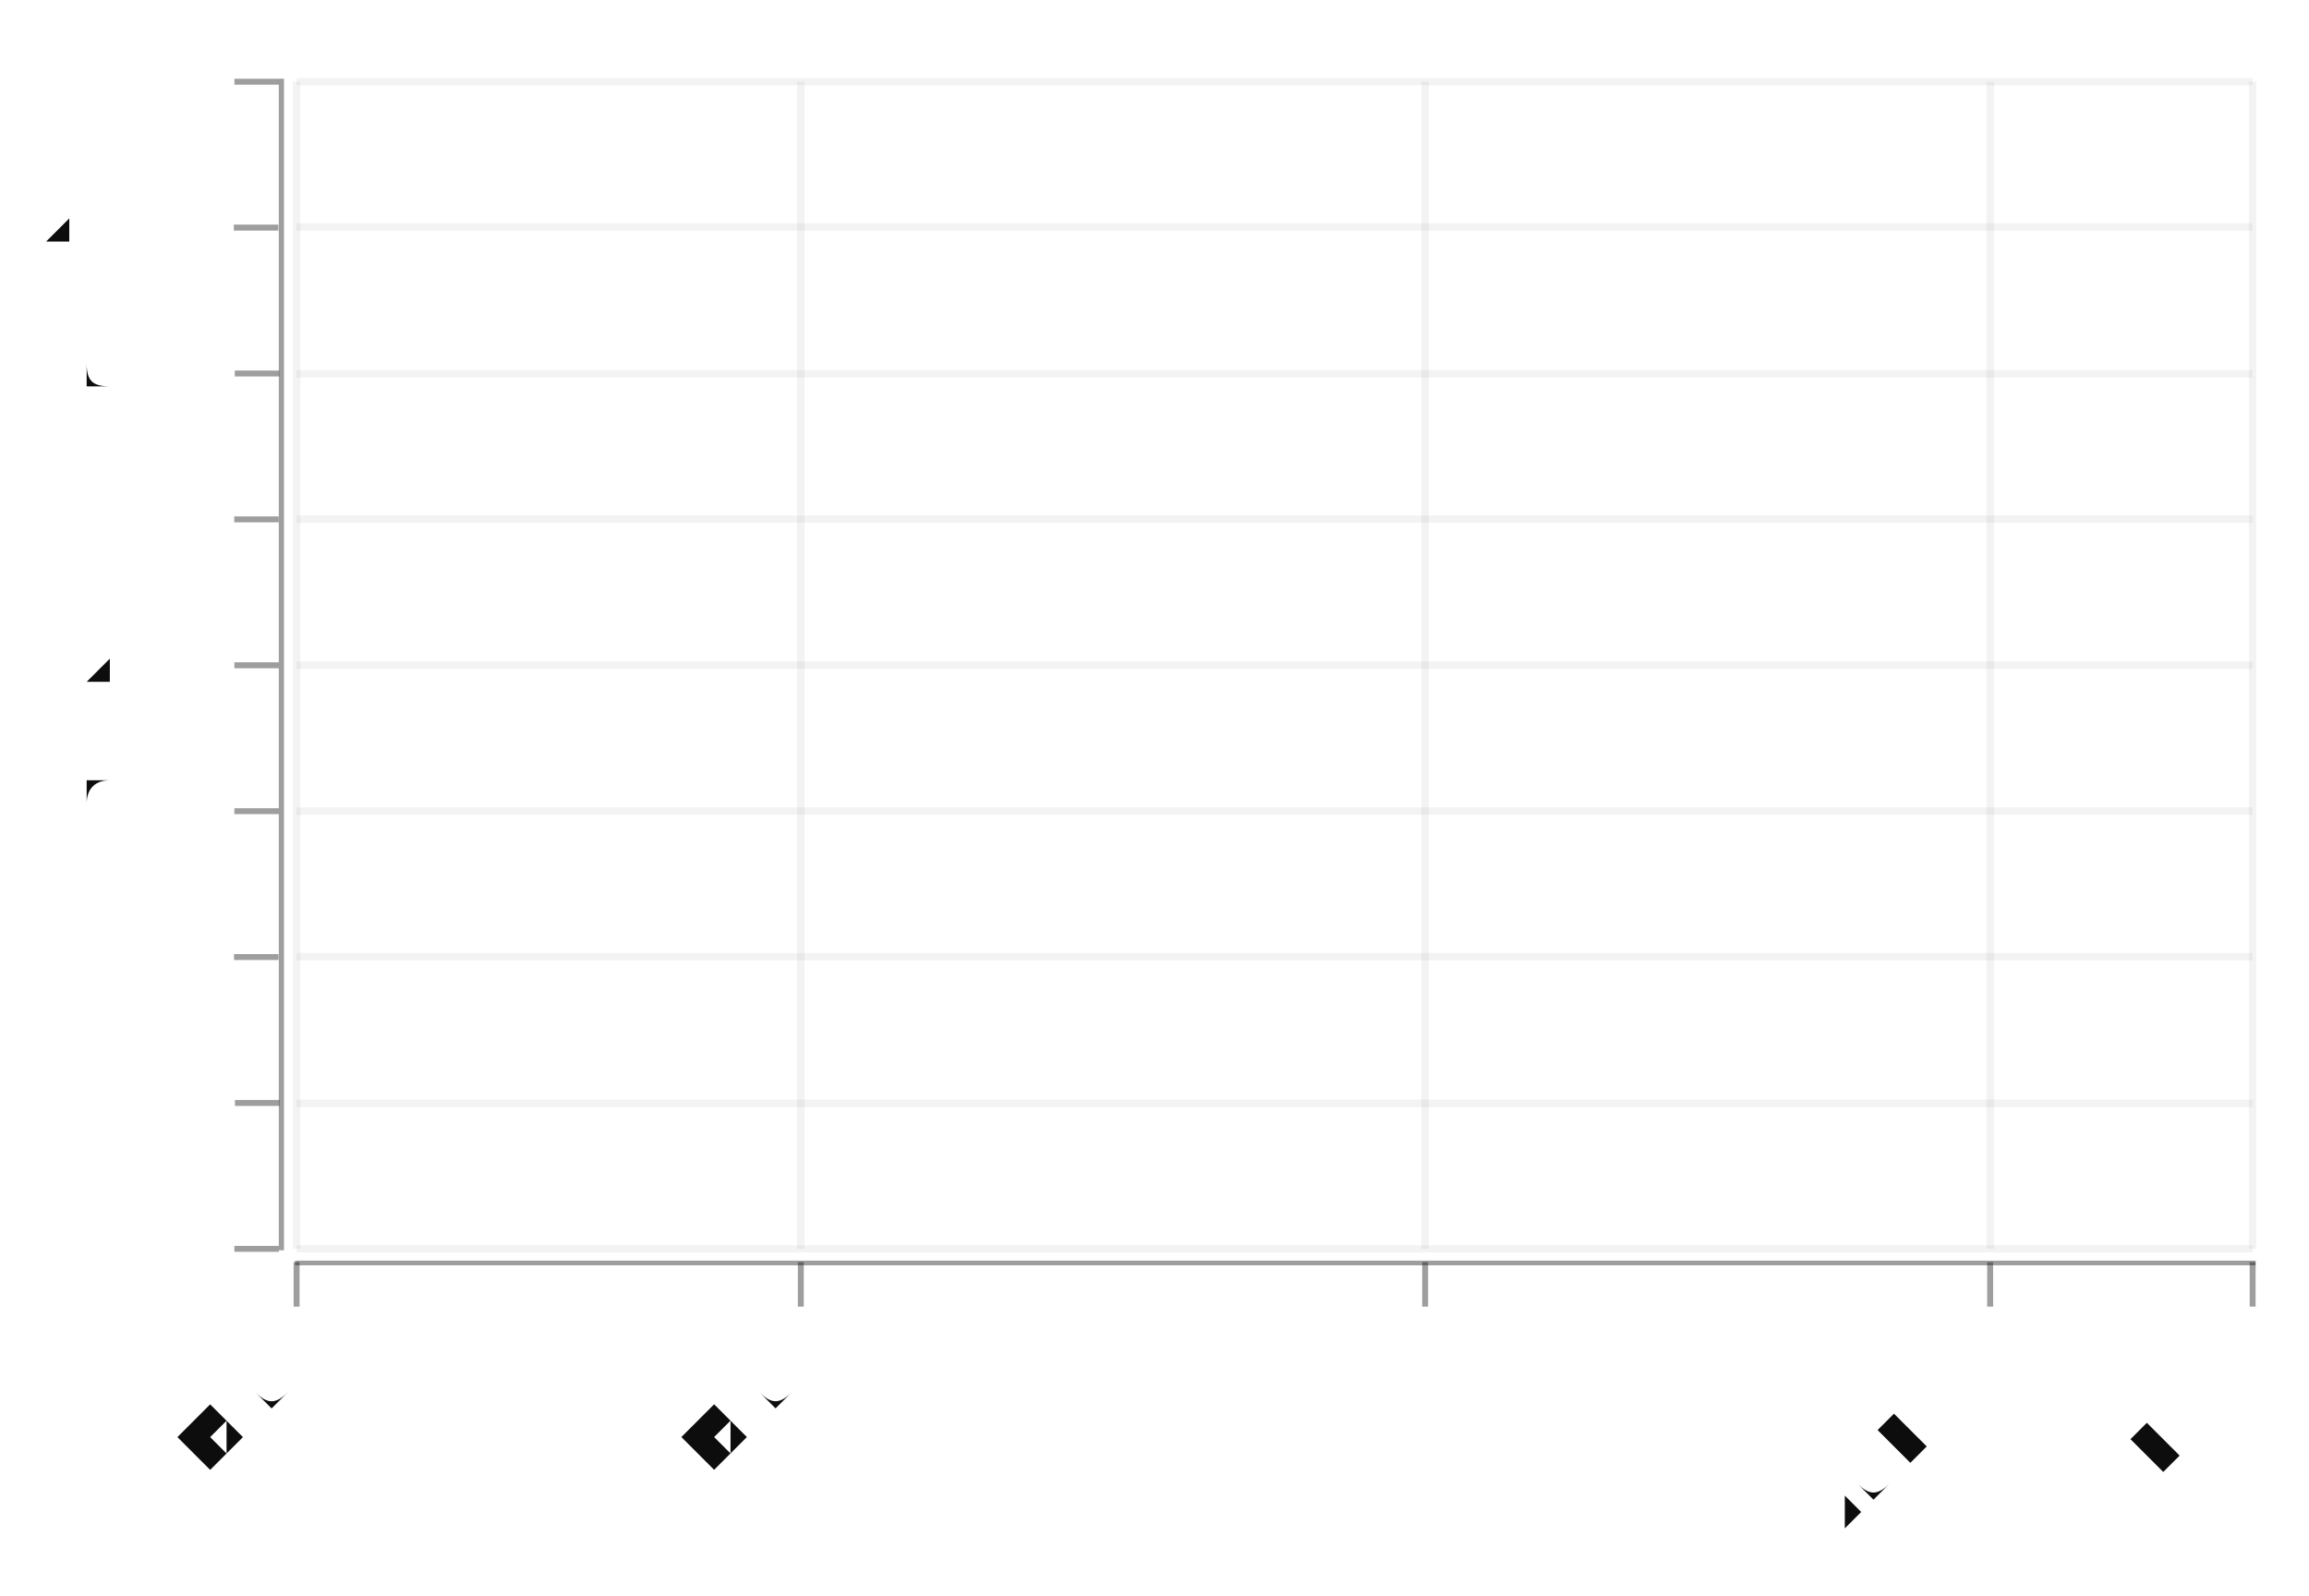
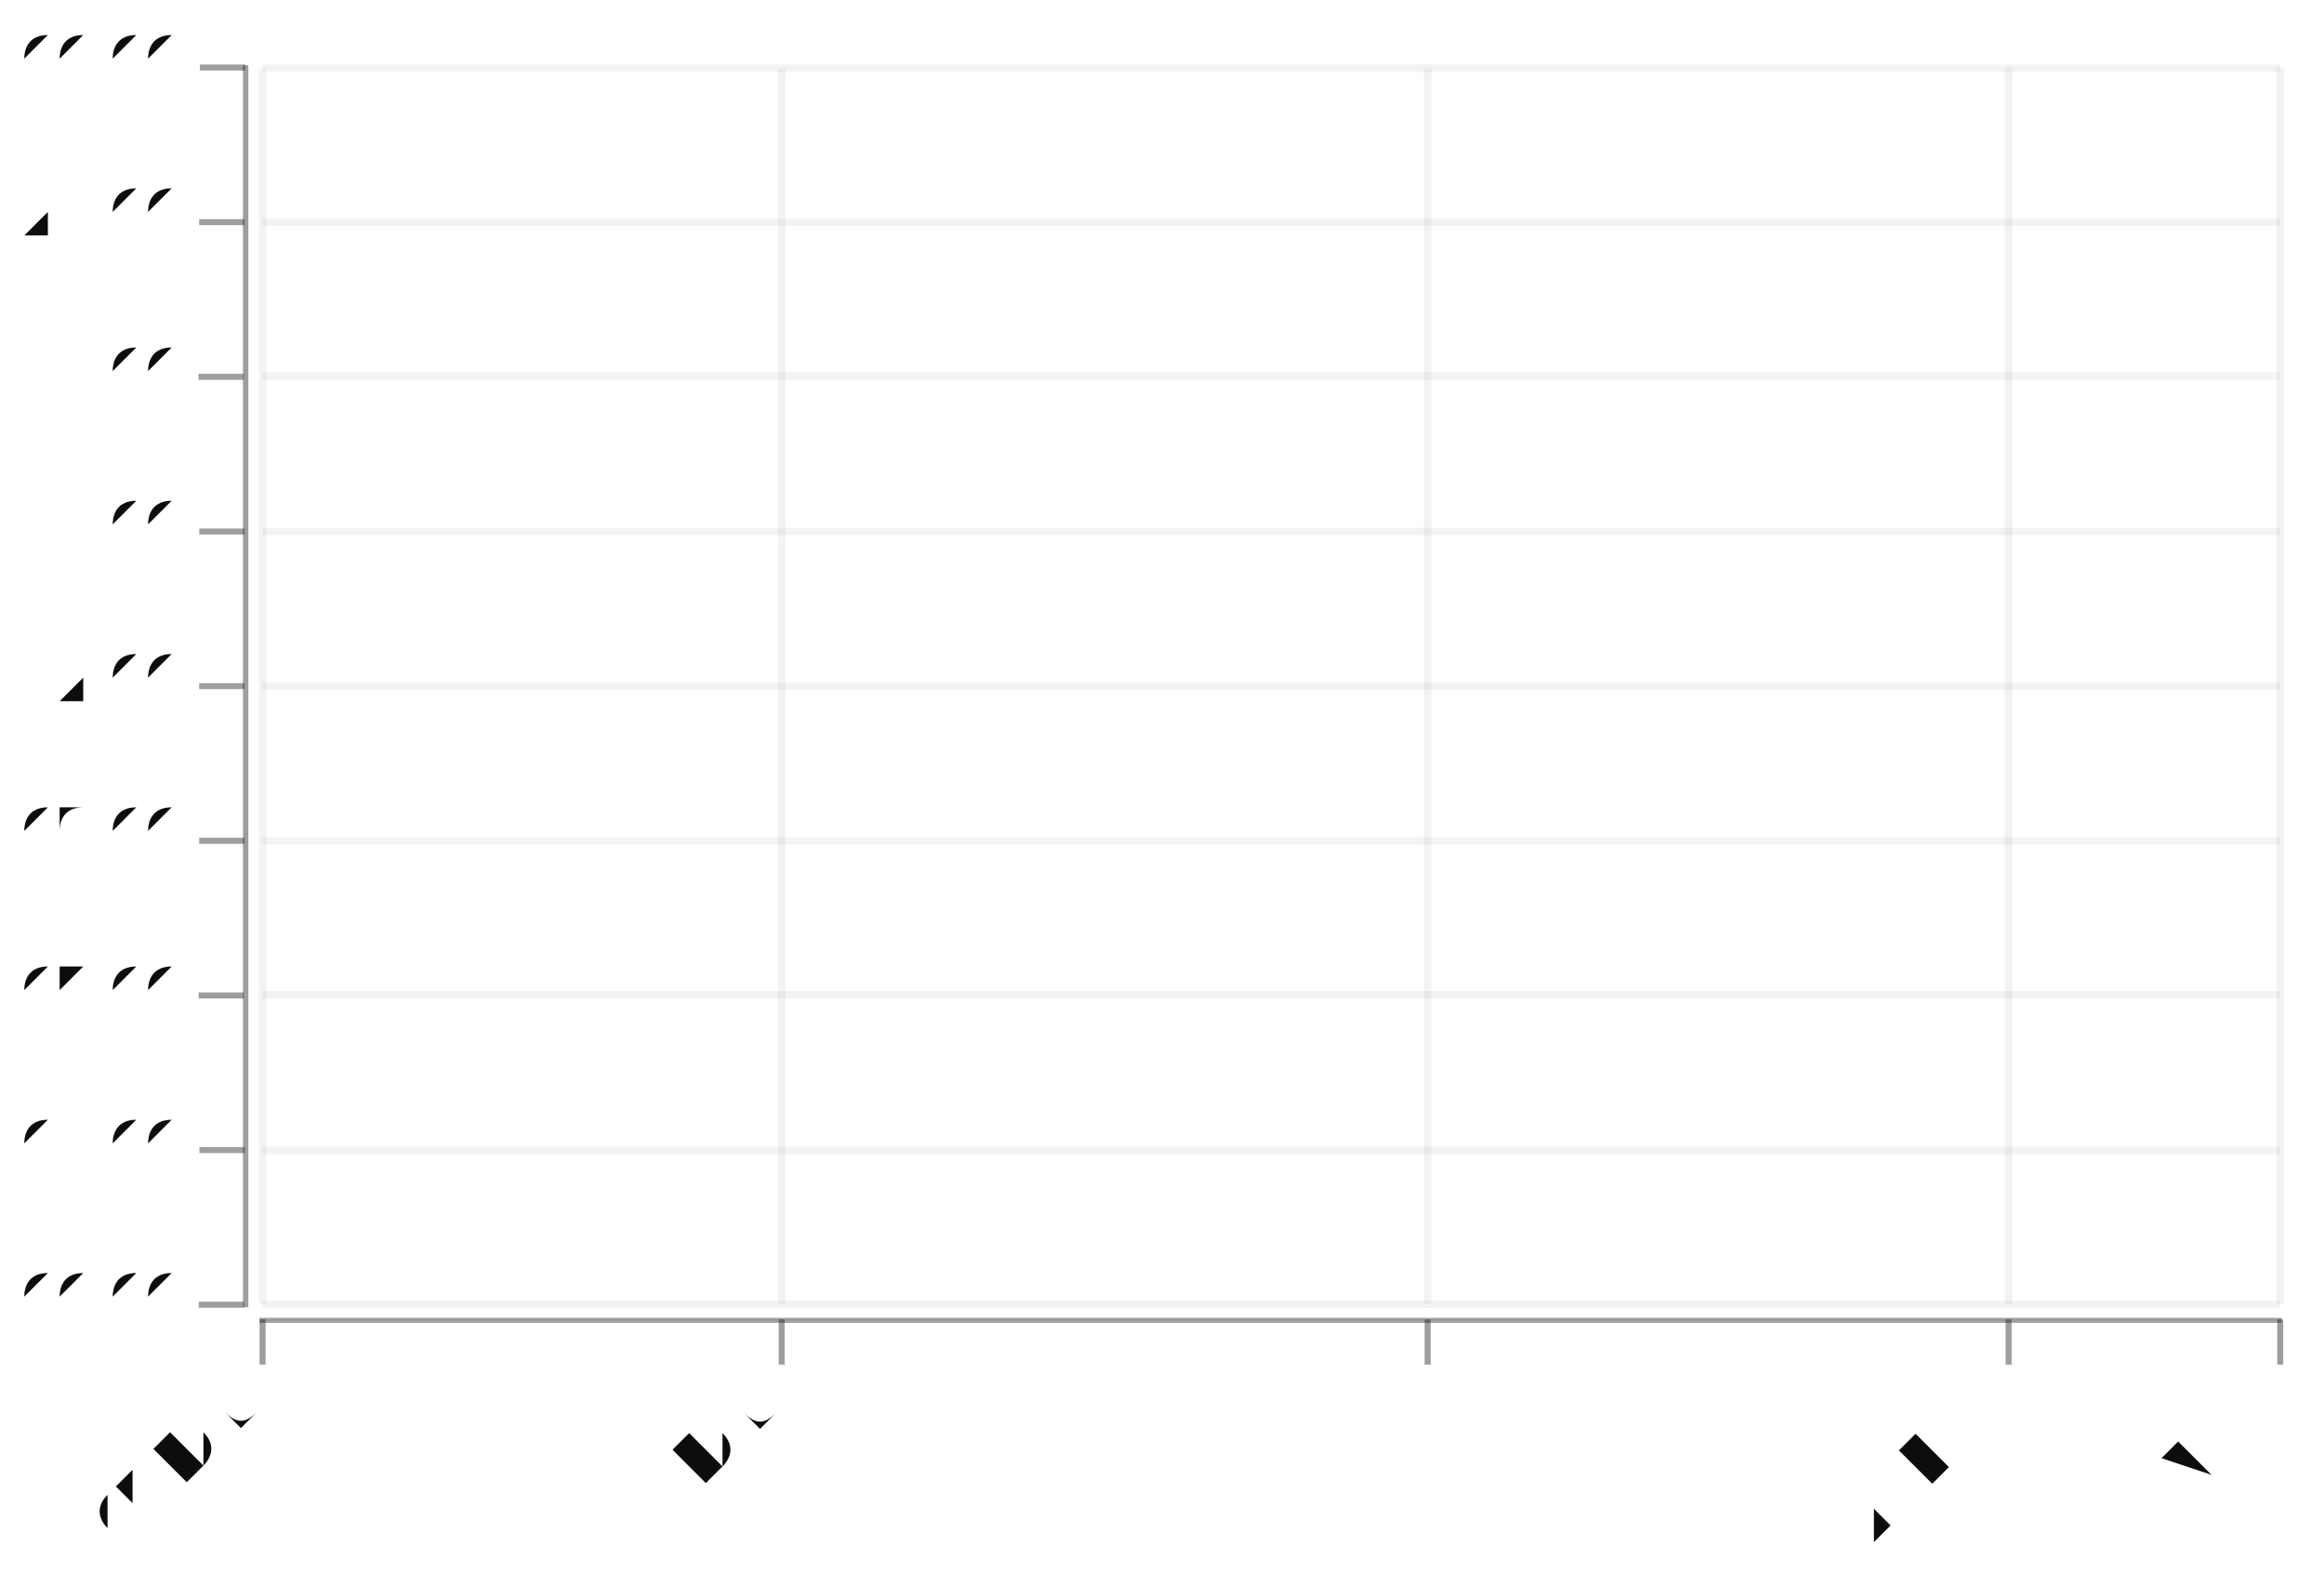
- <svg xmlns="http://www.w3.org/2000/svg" width="434.055" viewBox="-0.785 -0.53 1.557 1.076" height="300.0">
+ <svg xmlns="http://www.w3.org/2000/svg" width="439.819" viewBox="-0.77 -0.523 1.54 1.05" height="300.0">
  <style>svg {
  color-scheme: light dark;
}
@media (prefers-color-scheme:dark) {
  svg {
    background-color: #f0f0f0;
  }
}</style>
-   <g stroke-opacity="5.0e-2" fill="none" stroke="#0d0d0d" stroke-width="5.0e-3">
-     <polyline points="-0.585,0.312 -0.585,-0.475" />
-     <polyline points="-0.245,0.312 -0.245,-0.475" />
-     <polyline points="0.176,0.312 0.176,-0.475" />
-     <polyline points="0.557,0.312 0.557,-0.475" />
-     <polyline points="0.734,0.312 0.734,-0.475" />
-   </g>
-   <g fill="#0d0d0d" stroke="none" stroke-width="0.0" font-size="5.0e-2" fill-opacity="1.0" text-anchor="end">
-     <text x="-0.585" y="0.402" transform="rotate(-45.0, -0.5847085, 0.4019165)">06 Dec</text>
-     <text x="-0.245" y="0.402" transform="rotate(-45.0, -0.2449162, 0.4019165)">31 Dec</text>
-     <text x="0.176" y="0.402" transform="rotate(-45.0, 0.1764263, 0.4019165)">31 Jan</text>
-     <text x="0.557" y="0.402" transform="rotate(-45.0, 0.5569937, 0.4019165)">28 Feb</text>
-     <text x="0.734" y="0.402" transform="rotate(-45.0, 0.7336857, 0.4019165)">13 Mar</text>
+   <g stroke-opacity="0.0" fill="#0d0d0d" stroke="#000000" stroke-width="0.0" fill-opacity="0.4">
+     <rect width="3.5648365907877677e-3" x="-0.609" y="-0.48" height="0.823" />
  </g>
  <g stroke-opacity="0.4" fill="#0d0d0d" stroke="#0d0d0d" stroke-width="4.0e-3" fill-opacity="0.4">
-     <polyline points="-0.585,0.351 -0.585,0.321" />
-     <polyline points="-0.245,0.351 -0.245,0.321" />
-     <polyline points="0.176,0.351 0.176,0.321" />
-     <polyline points="0.557,0.351 0.557,0.321" />
-     <polyline points="0.734,0.351 0.734,0.321" />
+     <g transform="rotate(-90.0, -0.6230027, 0.3413154)">
+       <polyline points="-0.623,0.356 -0.623,0.326" />
+     </g>
+     <g transform="rotate(-90.0, -0.6230027, 0.2388409)">
+       <polyline points="-0.623,0.254 -0.623,0.224" />
+     </g>
+     <g transform="rotate(-90.0, -0.6230027, 0.1363665)">
+       <polyline points="-0.623,0.151 -0.623,0.121" />
+     </g>
+     <g transform="rotate(-90.0, -0.6230027, 3.389198930725035e-2)">
+       <polyline points="-0.623,4.889198930725035e-2 -0.623,1.8891989307250348e-2" />
+     </g>
+     <g transform="rotate(-90.0, -0.6230027, -6.85824808093044e-2)">
+       <polyline points="-0.623,-5.35824808093044e-2 -0.623,-8.35824808093044e-2" />
+     </g>
+     <g transform="rotate(-90.0, -0.6230027, -0.171057)">
+       <polyline points="-0.623,-0.156 -0.623,-0.186" />
+     </g>
+     <g transform="rotate(-90.0, -0.6230027, -0.2735314)">
+       <polyline points="-0.623,-0.259 -0.623,-0.289" />
+     </g>
+     <g transform="rotate(-90.0, -0.6230027, -0.3760059)">
+       <polyline points="-0.623,-0.361 -0.623,-0.391" />
+     </g>
+     <g transform="rotate(-90.0, -0.6230027, -0.4784804)">
+       <polyline points="-0.623,-0.463 -0.623,-0.493" />
+     </g>
+   </g>
+   <g fill="#0d0d0d" stroke="none" stroke-width="0.0" font-size="4.4560457384846645e-2" fill-opacity="1.0" text-anchor="end">
+     <text x="-0.65" y="0.353">00:00</text>
+     <text x="-0.65" y="0.25">03:00</text>
+     <text x="-0.65" y="0.148">06:00</text>
+     <text x="-0.65" y="4.5164181020071414e-2">09:00</text>
+     <text x="-0.65" y="-5.731028909648339e-2">12:00</text>
+     <text x="-0.65" y="-0.16">15:00</text>
+     <text x="-0.65" y="-0.262">18:00</text>
+     <text x="-0.65" y="-0.365">21:00</text>
+     <text x="-0.65" y="-0.467">00:00</text>
+   </g>
+   <g stroke-opacity="5.0e-2" fill="none" stroke="#0d0d0d" stroke-width="5.0e-3">
+     <polyline points="-0.596,0.341 0.741,0.341" />
+     <polyline points="-0.596,0.239 0.741,0.239" />
+     <polyline points="-0.596,0.136 0.741,0.136" />
+     <polyline points="-0.596,3.389198930725035e-2 0.741,3.389198930725035e-2" />
+     <polyline points="-0.596,-6.85824808093044e-2 0.741,-6.85824808093044e-2" />
+     <polyline points="-0.596,-0.171 0.741,-0.171" />
+     <polyline points="-0.596,-0.274 0.741,-0.274" />
+     <polyline points="-0.596,-0.376 0.741,-0.376" />
+     <polyline points="-0.596,-0.478 0.741,-0.478" />
  </g>
  <g stroke-opacity="0.0" fill="#0d0d0d" stroke="#000000" stroke-width="0.0" fill-opacity="0.4">
-     <rect width="1.322" x="-0.586" y="0.32" height="3.148050690746751e-3" />
+     <rect width="1.34" x="-0.598" y="0.35" height="3.279183043729761e-3" />
+   </g>
+   <g stroke-opacity="0.4" fill="#0d0d0d" stroke="#0d0d0d" stroke-width="4.0e-3" fill-opacity="0.4">
+     <polyline points="-0.596,0.381 -0.596,0.351" />
+     <polyline points="-0.252,0.381 -0.252,0.351" />
+     <polyline points="0.176,0.381 0.176,0.351" />
+     <polyline points="0.561,0.381 0.561,0.351" />
+     <polyline points="0.741,0.381 0.741,0.351" />
+   </g>
+   <g fill="#0d0d0d" stroke="none" stroke-width="0.0" font-size="4.4560457384846645e-2" fill-opacity="1.0" text-anchor="end">
+     <text x="-0.596" y="0.413" transform="rotate(-45.0, -0.5962664, 0.4130475)">06 Dec</text>
+     <text x="-0.252" y="0.413" transform="rotate(-45.0, -0.2517268, 0.4130475)">31 Dec</text>
+     <text x="0.176" y="0.413" transform="rotate(-45.0, 0.1755023, 0.4130475)">31 Jan</text>
+     <text x="0.561" y="0.413" transform="rotate(-45.0, 0.5613867, 0.4130475)">28 Feb</text>
+     <text x="0.741" y="0.413" transform="rotate(-45.0, 0.7405473, 0.4130475)">13 Mar</text>
  </g>
  <g stroke-opacity="5.0e-2" fill="none" stroke="#0d0d0d" stroke-width="5.0e-3">
-     <polyline points="-0.585,0.312 0.734,0.312" />
-     <polyline points="-0.585,0.214 0.734,0.214" />
-     <polyline points="-0.585,0.115 0.734,0.115" />
-     <polyline points="-0.585,1.6870572786980453e-2 0.734,1.6870572786980453e-2" />
-     <polyline points="-0.585,-8.150601129885515e-2 0.734,-8.150601129885515e-2" />
-     <polyline points="-0.585,-0.18 0.734,-0.18" />
-     <polyline points="-0.585,-0.278 0.734,-0.278" />
-     <polyline points="-0.585,-0.377 0.734,-0.377" />
-     <polyline points="-0.585,-0.475 0.734,-0.475" />
+     <polyline points="-0.596,0.341 -0.596,-0.478" />
+     <polyline points="-0.252,0.341 -0.252,-0.478" />
+     <polyline points="0.176,0.341 0.176,-0.478" />
+     <polyline points="0.561,0.341 0.561,-0.478" />
+     <polyline points="0.741,0.341 0.741,-0.478" />
  </g>
-   <g fill="#0d0d0d" stroke="none" stroke-width="0.0" font-size="5.0e-2" fill-opacity="1.0" text-anchor="end">
-     <text x="-0.64" y="0.323">00:00</text>
-     <text x="-0.64" y="0.225">03:00</text>
-     <text x="-0.64" y="0.127">06:00</text>
-     <text x="-0.64" y="2.8282256540937356e-2">09:00</text>
-     <text x="-0.64" y="-7.00943275448983e-2">12:00</text>
-     <text x="-0.64" y="-0.168">15:00</text>
-     <text x="-0.64" y="-0.267">18:00</text>
-     <text x="-0.64" y="-0.365">21:00</text>
-     <text x="-0.64" y="-0.464">00:00</text>
-   </g>
-   <g stroke-opacity="0.4" fill="#0d0d0d" stroke="#0d0d0d" stroke-width="4.0e-3" fill-opacity="0.4">
-     <g transform="rotate(-90.0, -0.6119553, 0.3120003)">
-       <polyline points="-0.612,0.327 -0.612,0.297" />
-     </g>
-     <g transform="rotate(-90.0, -0.6119553, 0.2136237)">
-       <polyline points="-0.612,0.229 -0.612,0.199" />
-     </g>
-     <g transform="rotate(-90.0, -0.6119553, 0.1152472)">
-       <polyline points="-0.612,0.13 -0.612,0.1" />
-     </g>
-     <g transform="rotate(-90.0, -0.6119553, 1.6870572786980453e-2)">
-       <polyline points="-0.612,3.187057278698045e-2 -0.612,1.870572786980454e-3" />
-     </g>
-     <g transform="rotate(-90.0, -0.6119553, -8.150601129885515e-2)">
-       <polyline points="-0.612,-6.650601129885515e-2 -0.612,-9.650601129885515e-2" />
-     </g>
-     <g transform="rotate(-90.0, -0.6119553, -0.1798826)">
-       <polyline points="-0.612,-0.165 -0.612,-0.195" />
-     </g>
-     <g transform="rotate(-90.0, -0.6119553, -0.2782592)">
-       <polyline points="-0.612,-0.263 -0.612,-0.293" />
-     </g>
-     <g transform="rotate(-90.0, -0.6119553, -0.3766358)">
-       <polyline points="-0.612,-0.362 -0.612,-0.392" />
-     </g>
-     <g transform="rotate(-90.0, -0.6119553, -0.4750123)">
-       <polyline points="-0.612,-0.46 -0.612,-0.49" />
-     </g>
-   </g>
-   <g stroke-opacity="0.0" fill="#0d0d0d" stroke="#000000" stroke-width="0.0" fill-opacity="0.4">
-     <rect width="3.5157179337335087e-3" x="-0.597" y="-0.477" height="0.79" />
-   </g>
-   <g />
</svg>
